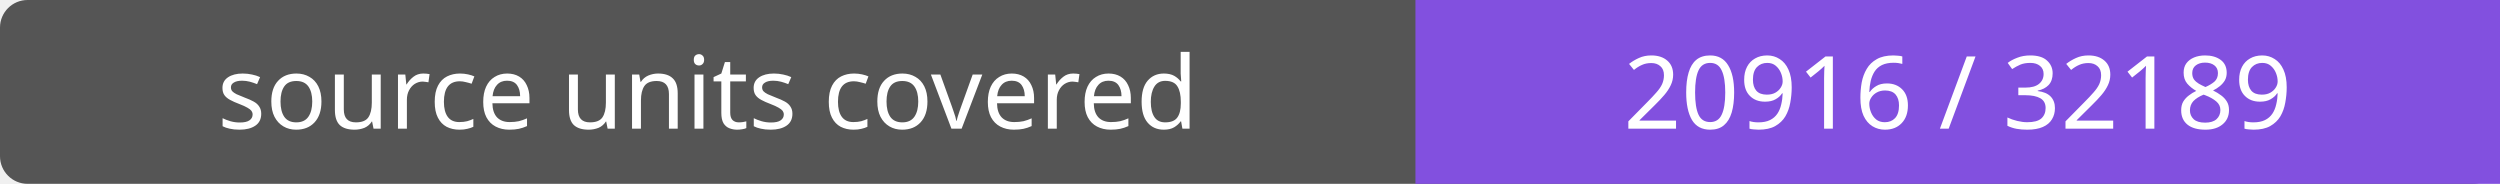
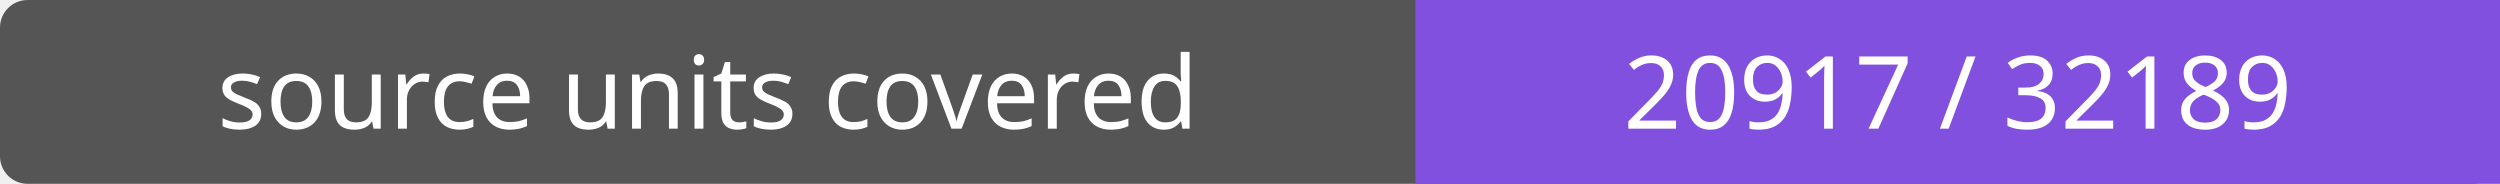
- <svg xmlns="http://www.w3.org/2000/svg" width="272" height="20" role="img" aria-label="source units covered: 20916 / 32189">
+ <svg xmlns="http://www.w3.org/2000/svg" width="272" height="20" role="img" aria-label="source units covered: 20917 / 32189">
  <rect width="272" height="20" rx="3" fill="#555" />
  <path fill="#8250df" d="M154 0h118v20H154z" />
  <g fill="#fff" text-anchor="middle" font-family="Verdana,sans-serif" font-size="11">
    <text x="77.0" y="14">source units covered</text>
-     <text x="213.0" y="14">20916 / 32189</text>
+     <text x="213.0" y="14">20917 / 32189</text>
  </g>
</svg>
